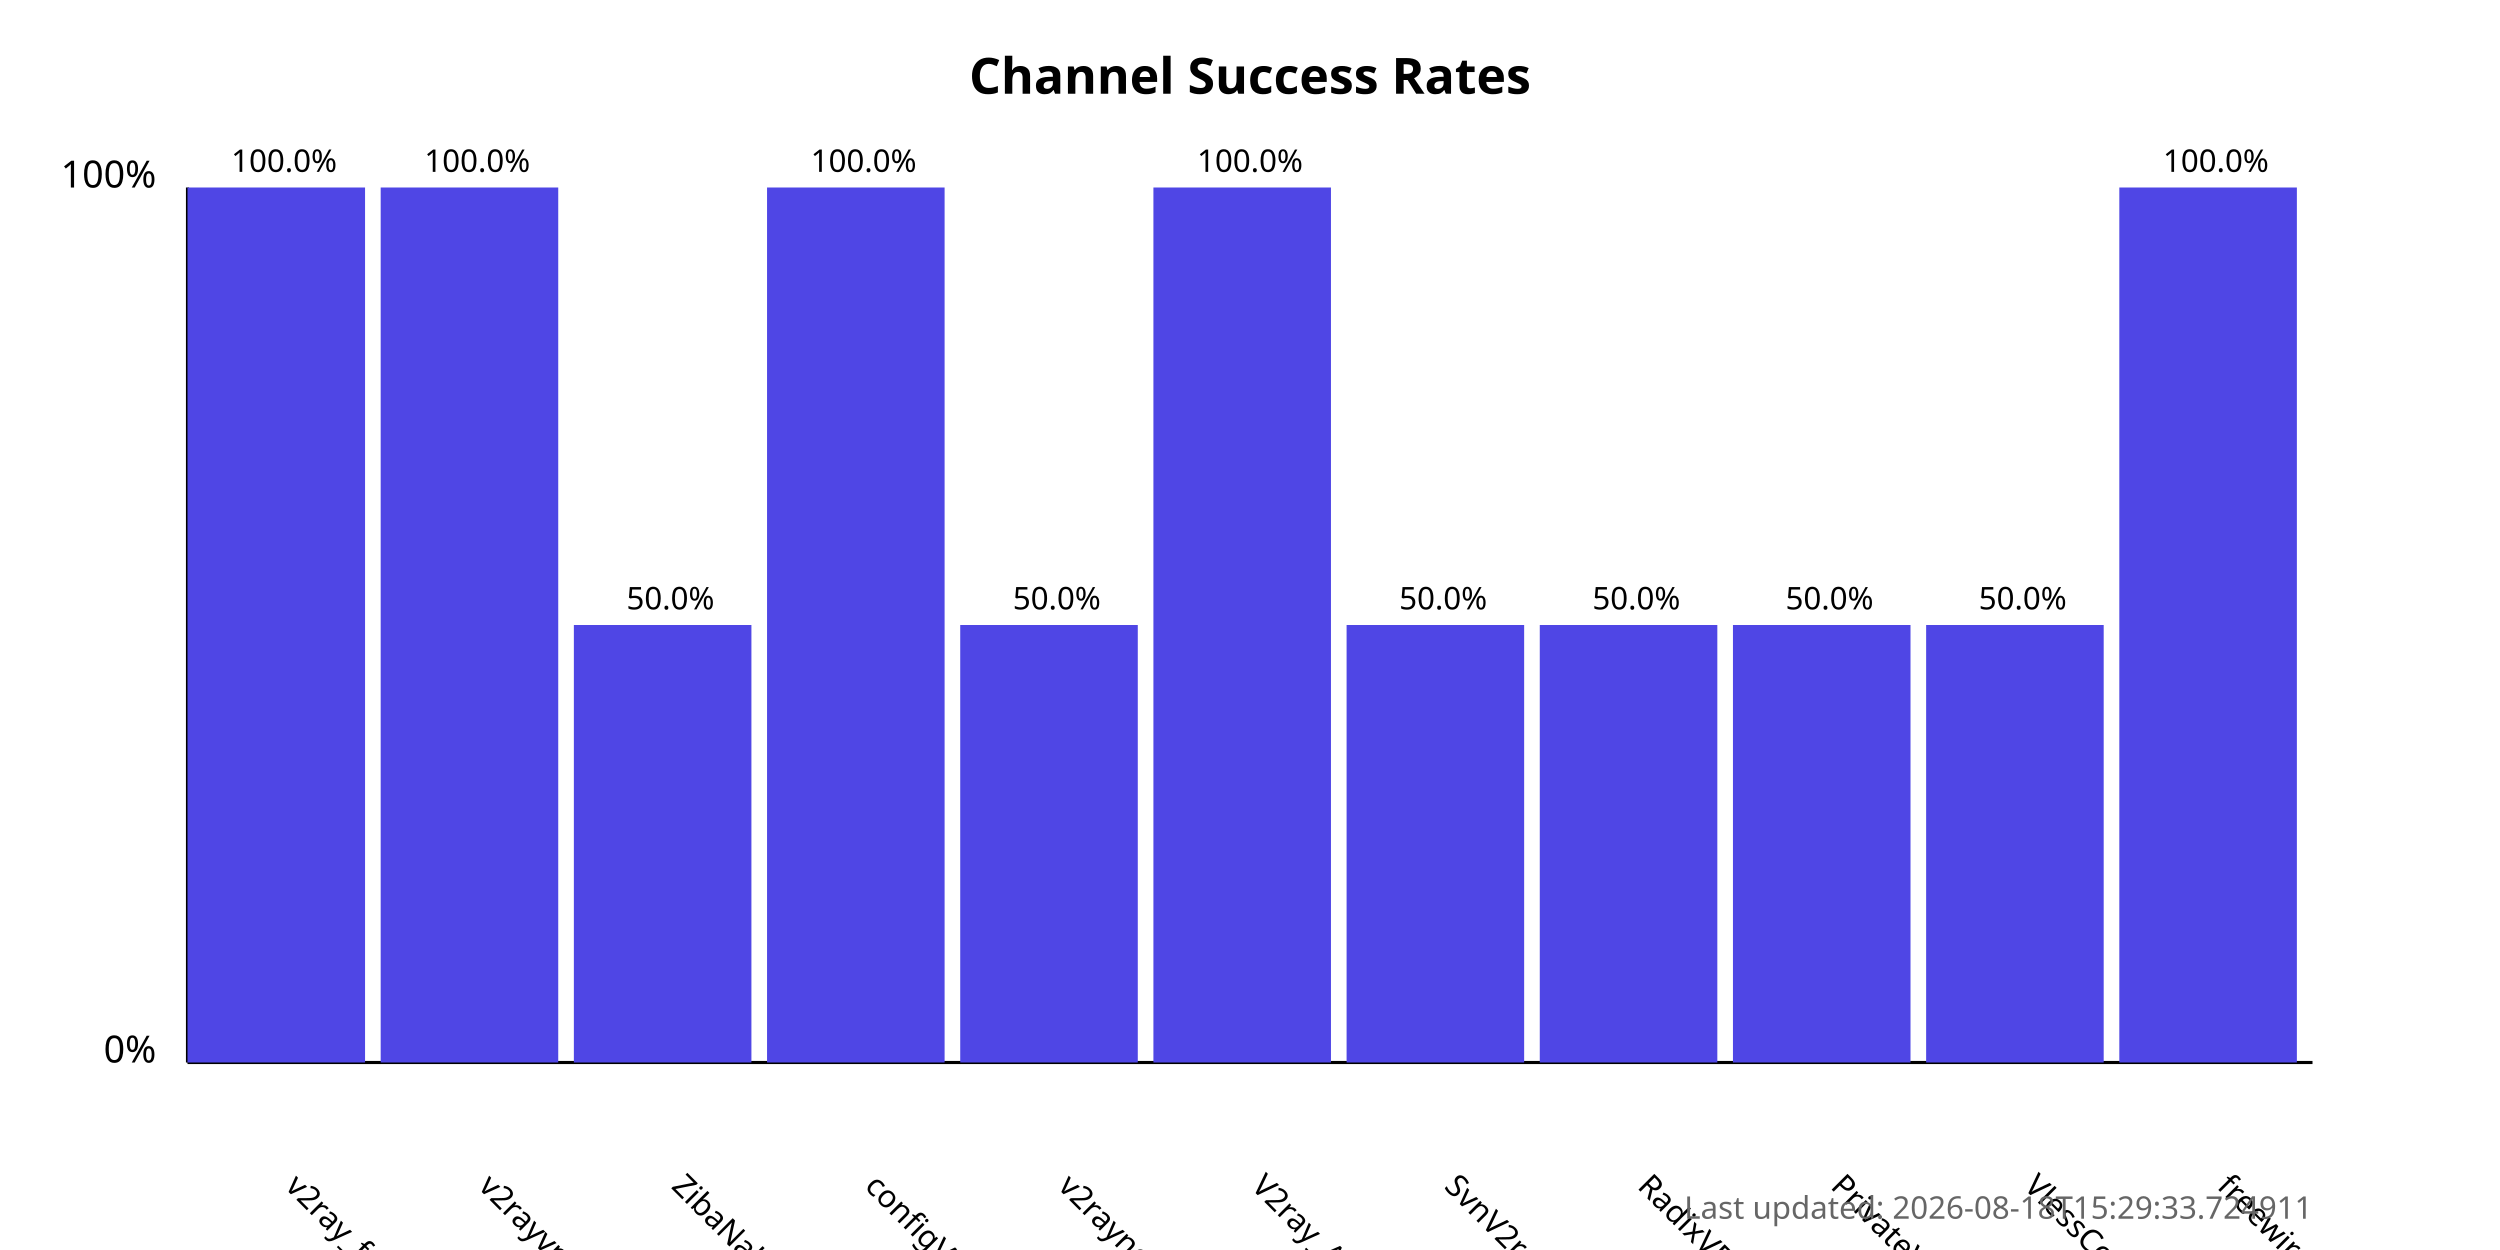
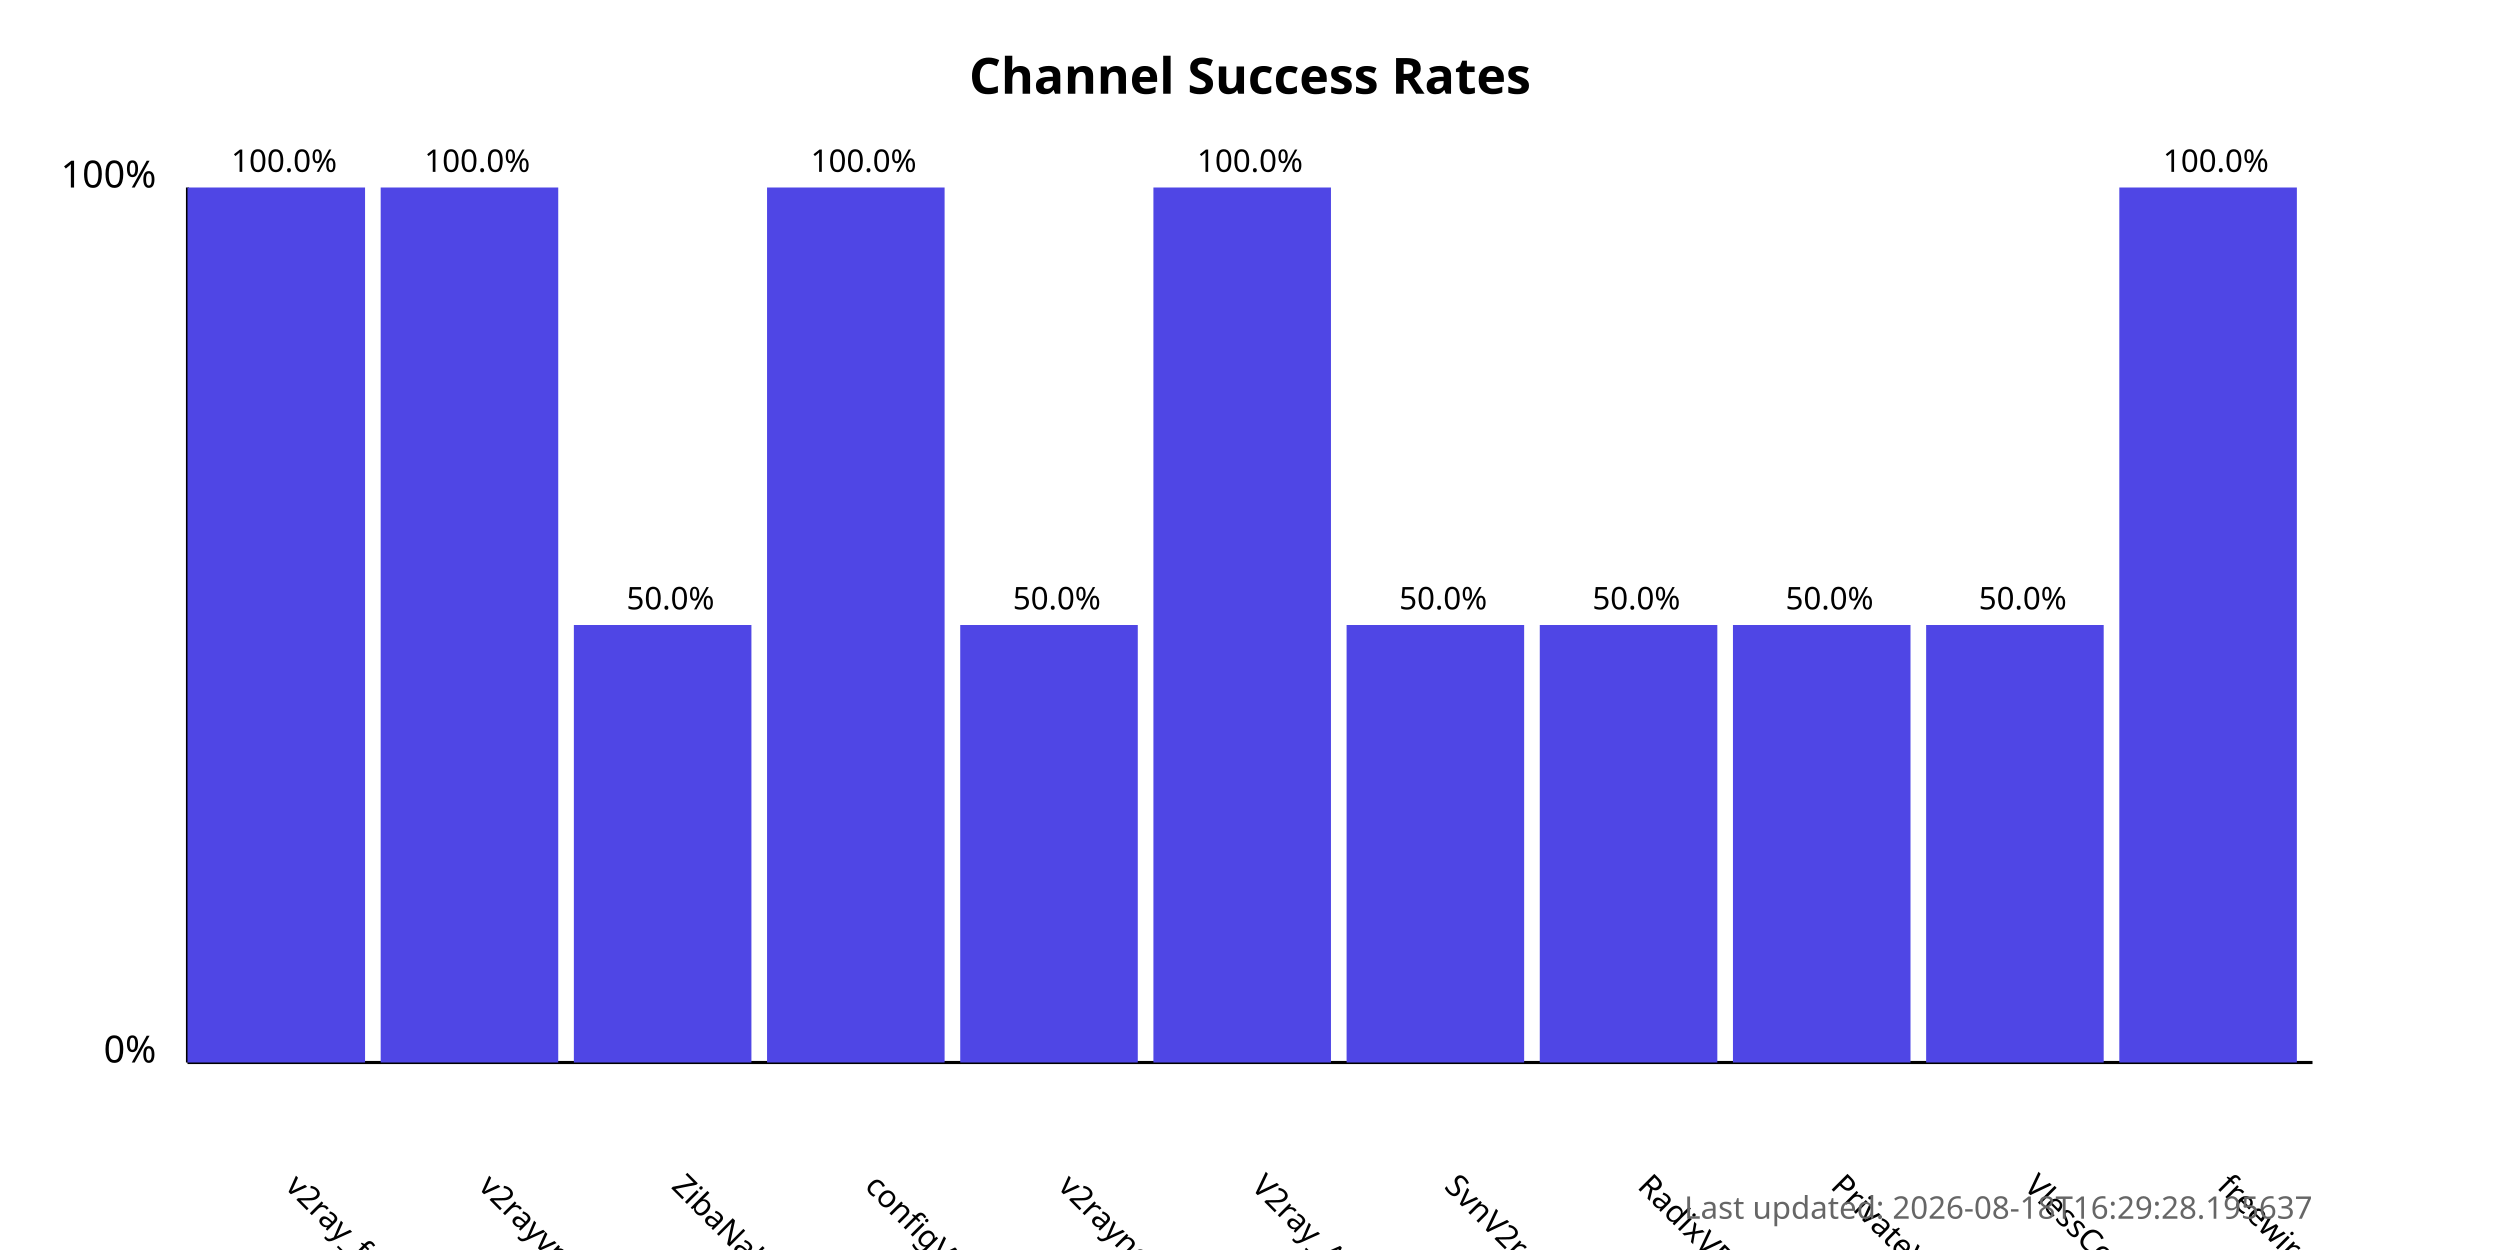
<svg xmlns="http://www.w3.org/2000/svg" width="800" height="400">
  <style>
            .chart-title { font: bold 16px sans-serif; }
            .axis-label { font: 12px sans-serif; }
            .tick-label { font: 10px sans-serif; }
            .bar { fill: #4f46e5; }
            .bar:hover { fill: #6366f1; }
            .timestamp { font: 10px sans-serif; fill: #666; }
        </style>
  <text x="400.0" y="30" text-anchor="middle" class="chart-title">
            Channel Success Rates
        </text>
  <line x1="60" y1="340" x2="60" y2="60" stroke="black" stroke-width="1" />
  <line x1="60" y1="340" x2="740" y2="340" stroke="black" stroke-width="1" />
  <text x="50" y="340" text-anchor="end" class="axis-label">0%</text>
  <text x="50" y="60" text-anchor="end" class="axis-label">100%</text>
  <g>
    <rect x="60" y="60.0" width="56.818" height="280.0" class="bar" />
    <text x="90.909" y="380" transform="rotate(45, 90.90909, 380)" text-anchor="start" class="tick-label">
                v2ray_free_conf
            </text>
    <text x="90.909" y="55.0" text-anchor="middle" class="tick-label">
                100.0%
            </text>
  </g>
  <g>
    <rect x="121.818" y="60.0" width="56.818" height="280.0" class="bar" />
    <text x="152.727" y="380" transform="rotate(45, 152.7273, 380)" text-anchor="start" class="tick-label">
                v2rayvpno
            </text>
    <text x="152.727" y="55.0" text-anchor="middle" class="tick-label">
                100.0%
            </text>
  </g>
  <g>
    <rect x="183.636" y="200.0" width="56.818" height="140.0" class="bar" />
    <text x="214.545" y="380" transform="rotate(45, 214.5455, 380)" text-anchor="start" class="tick-label">
                ZibaNabz
            </text>
    <text x="214.545" y="195.0" text-anchor="middle" class="tick-label">
                50.0%
            </text>
  </g>
  <g>
    <rect x="245.455" y="60.0" width="56.818" height="280.0" class="bar" />
    <text x="276.364" y="380" transform="rotate(45, 276.3636, 380)" text-anchor="start" class="tick-label">
                configV2rayForFree
            </text>
    <text x="276.364" y="55.0" text-anchor="middle" class="tick-label">
                100.0%
            </text>
  </g>
  <g>
    <rect x="307.273" y="200.0" width="56.818" height="140.0" class="bar" />
    <text x="338.182" y="380" transform="rotate(45, 338.1818, 380)" text-anchor="start" class="tick-label">
                v2rayngvpn
            </text>
    <text x="338.182" y="195.0" text-anchor="middle" class="tick-label">
                50.0%
            </text>
  </g>
  <g>
    <rect x="369.091" y="60.0" width="56.818" height="280.0" class="bar" />
    <text x="400.0" y="380" transform="rotate(45, 400.0, 380)" text-anchor="start" class="tick-label">
                V2ray_Alpha
            </text>
    <text x="400.0" y="55.0" text-anchor="middle" class="tick-label">
                100.0%
            </text>
  </g>
  <g>
    <rect x="430.909" y="200.0" width="56.818" height="140.0" class="bar" />
    <text x="461.818" y="380" transform="rotate(45, 461.8182, 380)" text-anchor="start" class="tick-label">
                SvnV2ray
            </text>
    <text x="461.818" y="195.0" text-anchor="middle" class="tick-label">
                50.0%
            </text>
  </g>
  <g>
    <rect x="492.727" y="200.0" width="56.818" height="140.0" class="bar" />
    <text x="523.636" y="380" transform="rotate(45, 523.6364, 380)" text-anchor="start" class="tick-label">
                RadixVPN
            </text>
    <text x="523.636" y="195.0" text-anchor="middle" class="tick-label">
                50.0%
            </text>
  </g>
  <g>
    <rect x="554.545" y="200.0" width="56.818" height="140.0" class="bar" />
    <text x="585.455" y="380" transform="rotate(45, 585.4545, 380)" text-anchor="start" class="tick-label">
                PrivateVPNs
            </text>
    <text x="585.455" y="195.0" text-anchor="middle" class="tick-label">
                50.0%
            </text>
  </g>
  <g>
    <rect x="616.364" y="200.0" width="56.818" height="140.0" class="bar" />
    <text x="647.273" y="380" transform="rotate(45, 647.2727, 380)" text-anchor="start" class="tick-label">
                VlessConfig
            </text>
    <text x="647.273" y="195.0" text-anchor="middle" class="tick-label">
                50.0%
            </text>
  </g>
  <g>
    <rect x="678.182" y="60.0" width="56.818" height="280.0" class="bar" />
    <text x="709.091" y="380" transform="rotate(45, 709.0909, 380)" text-anchor="start" class="tick-label">
                freewireguard
            </text>
    <text x="709.091" y="55.0" text-anchor="middle" class="tick-label">
                100.0%
            </text>
  </g>
  <text x="740" y="390" text-anchor="end" class="timestamp">
-             Last updated: 2026-08-18T15:29:33.724911
+             Last updated: 2026-08-18T16:29:28.195637
        </text>
</svg>
